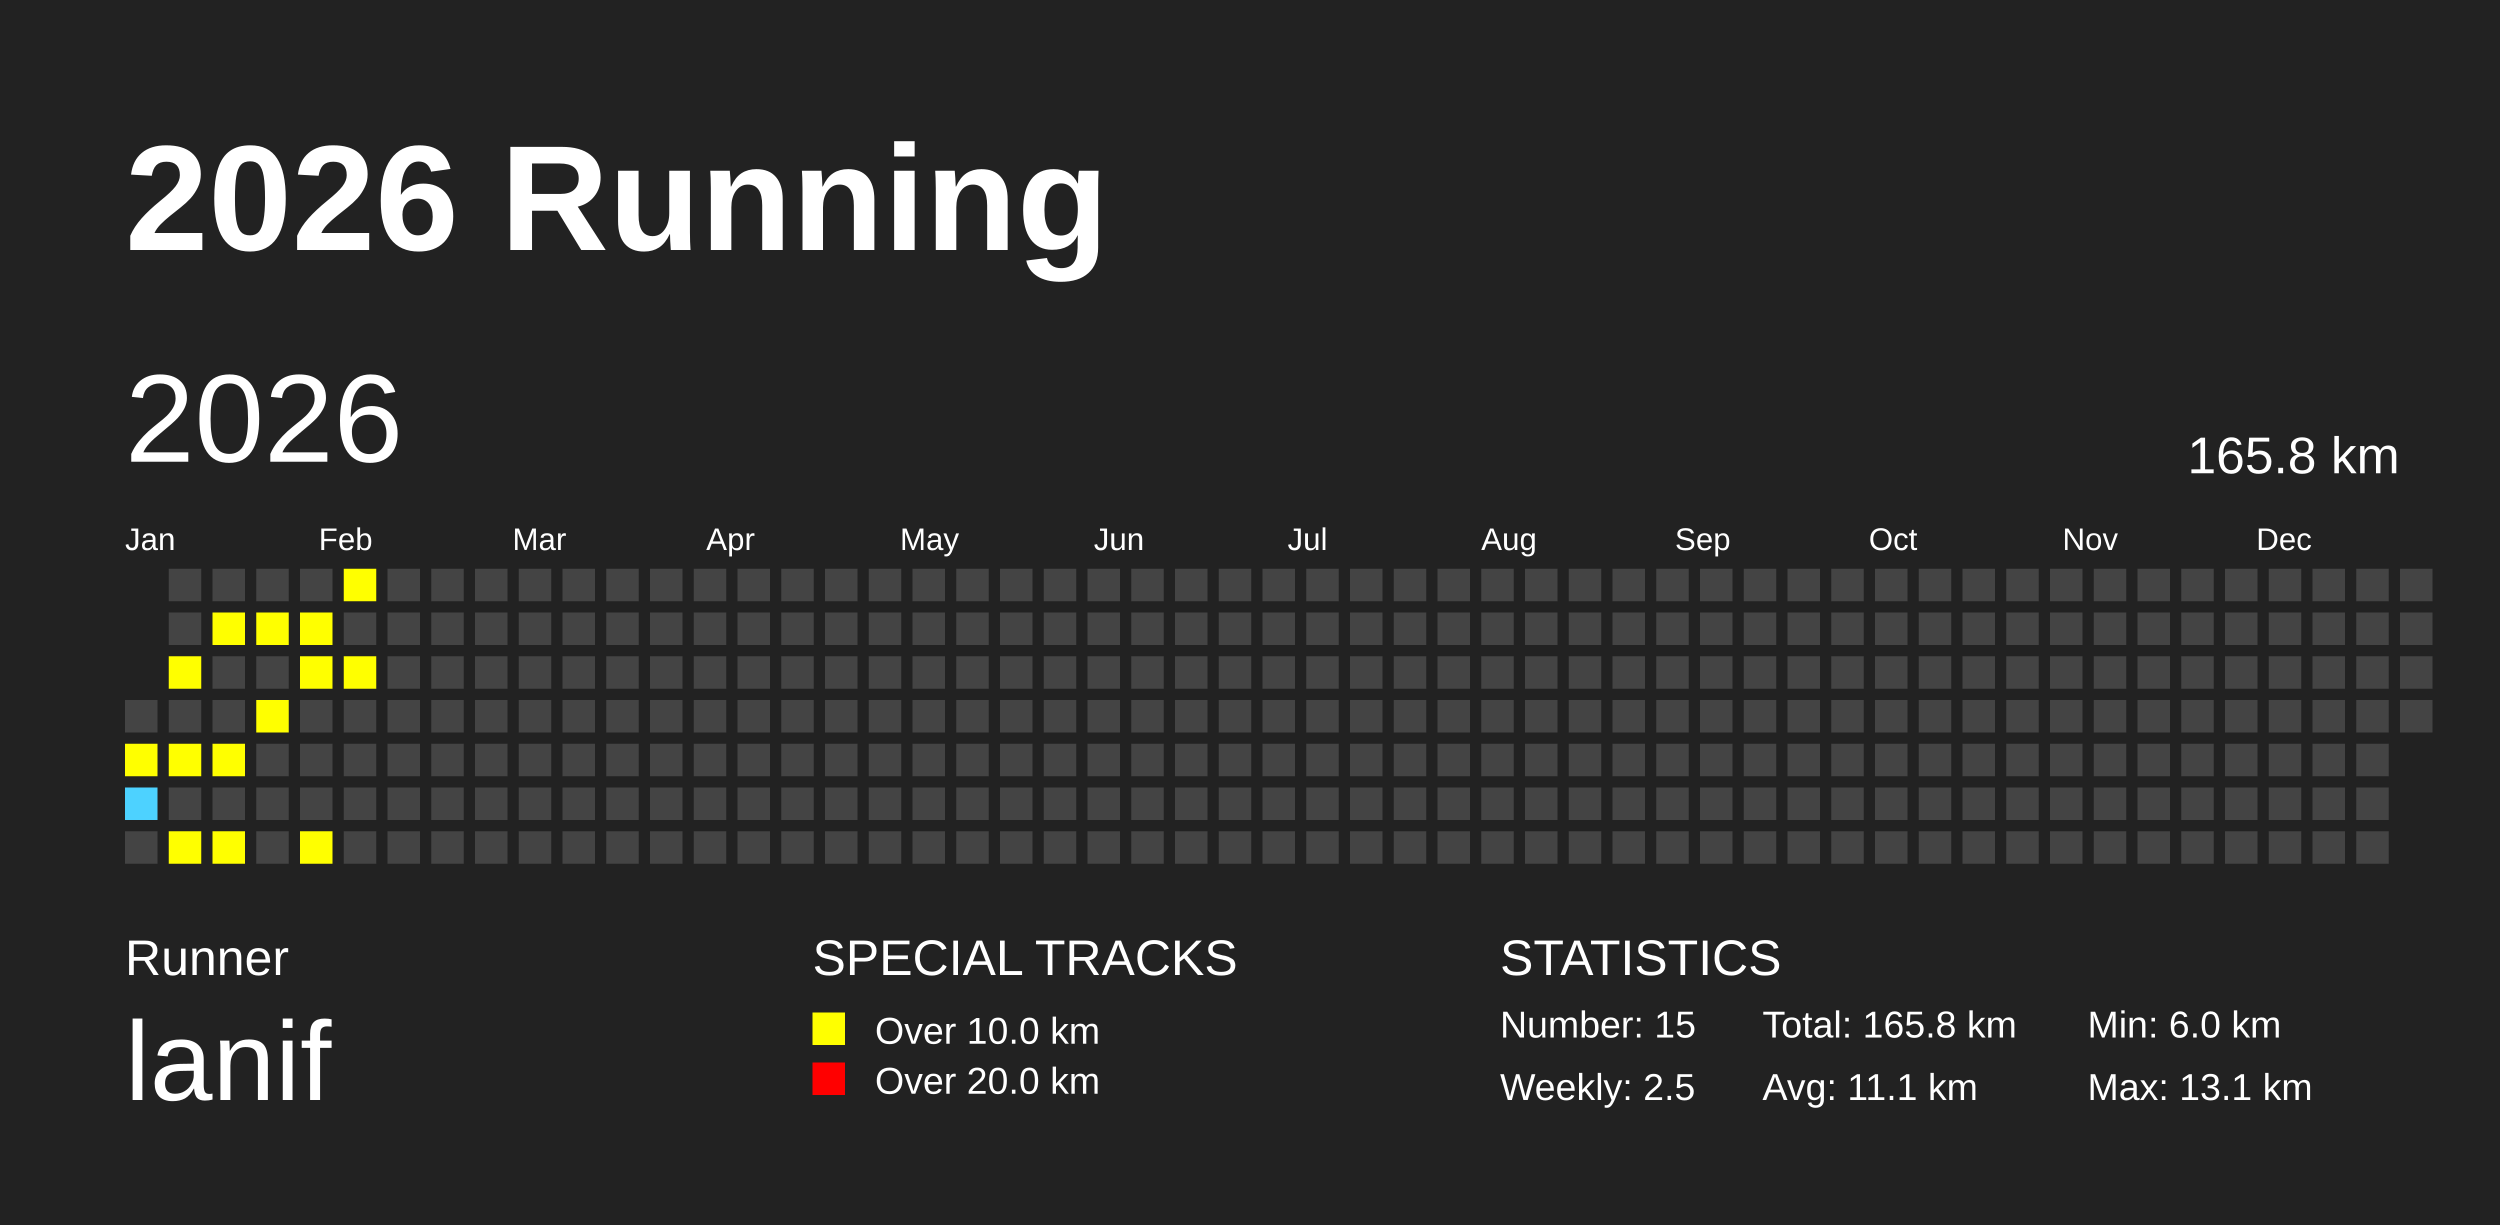
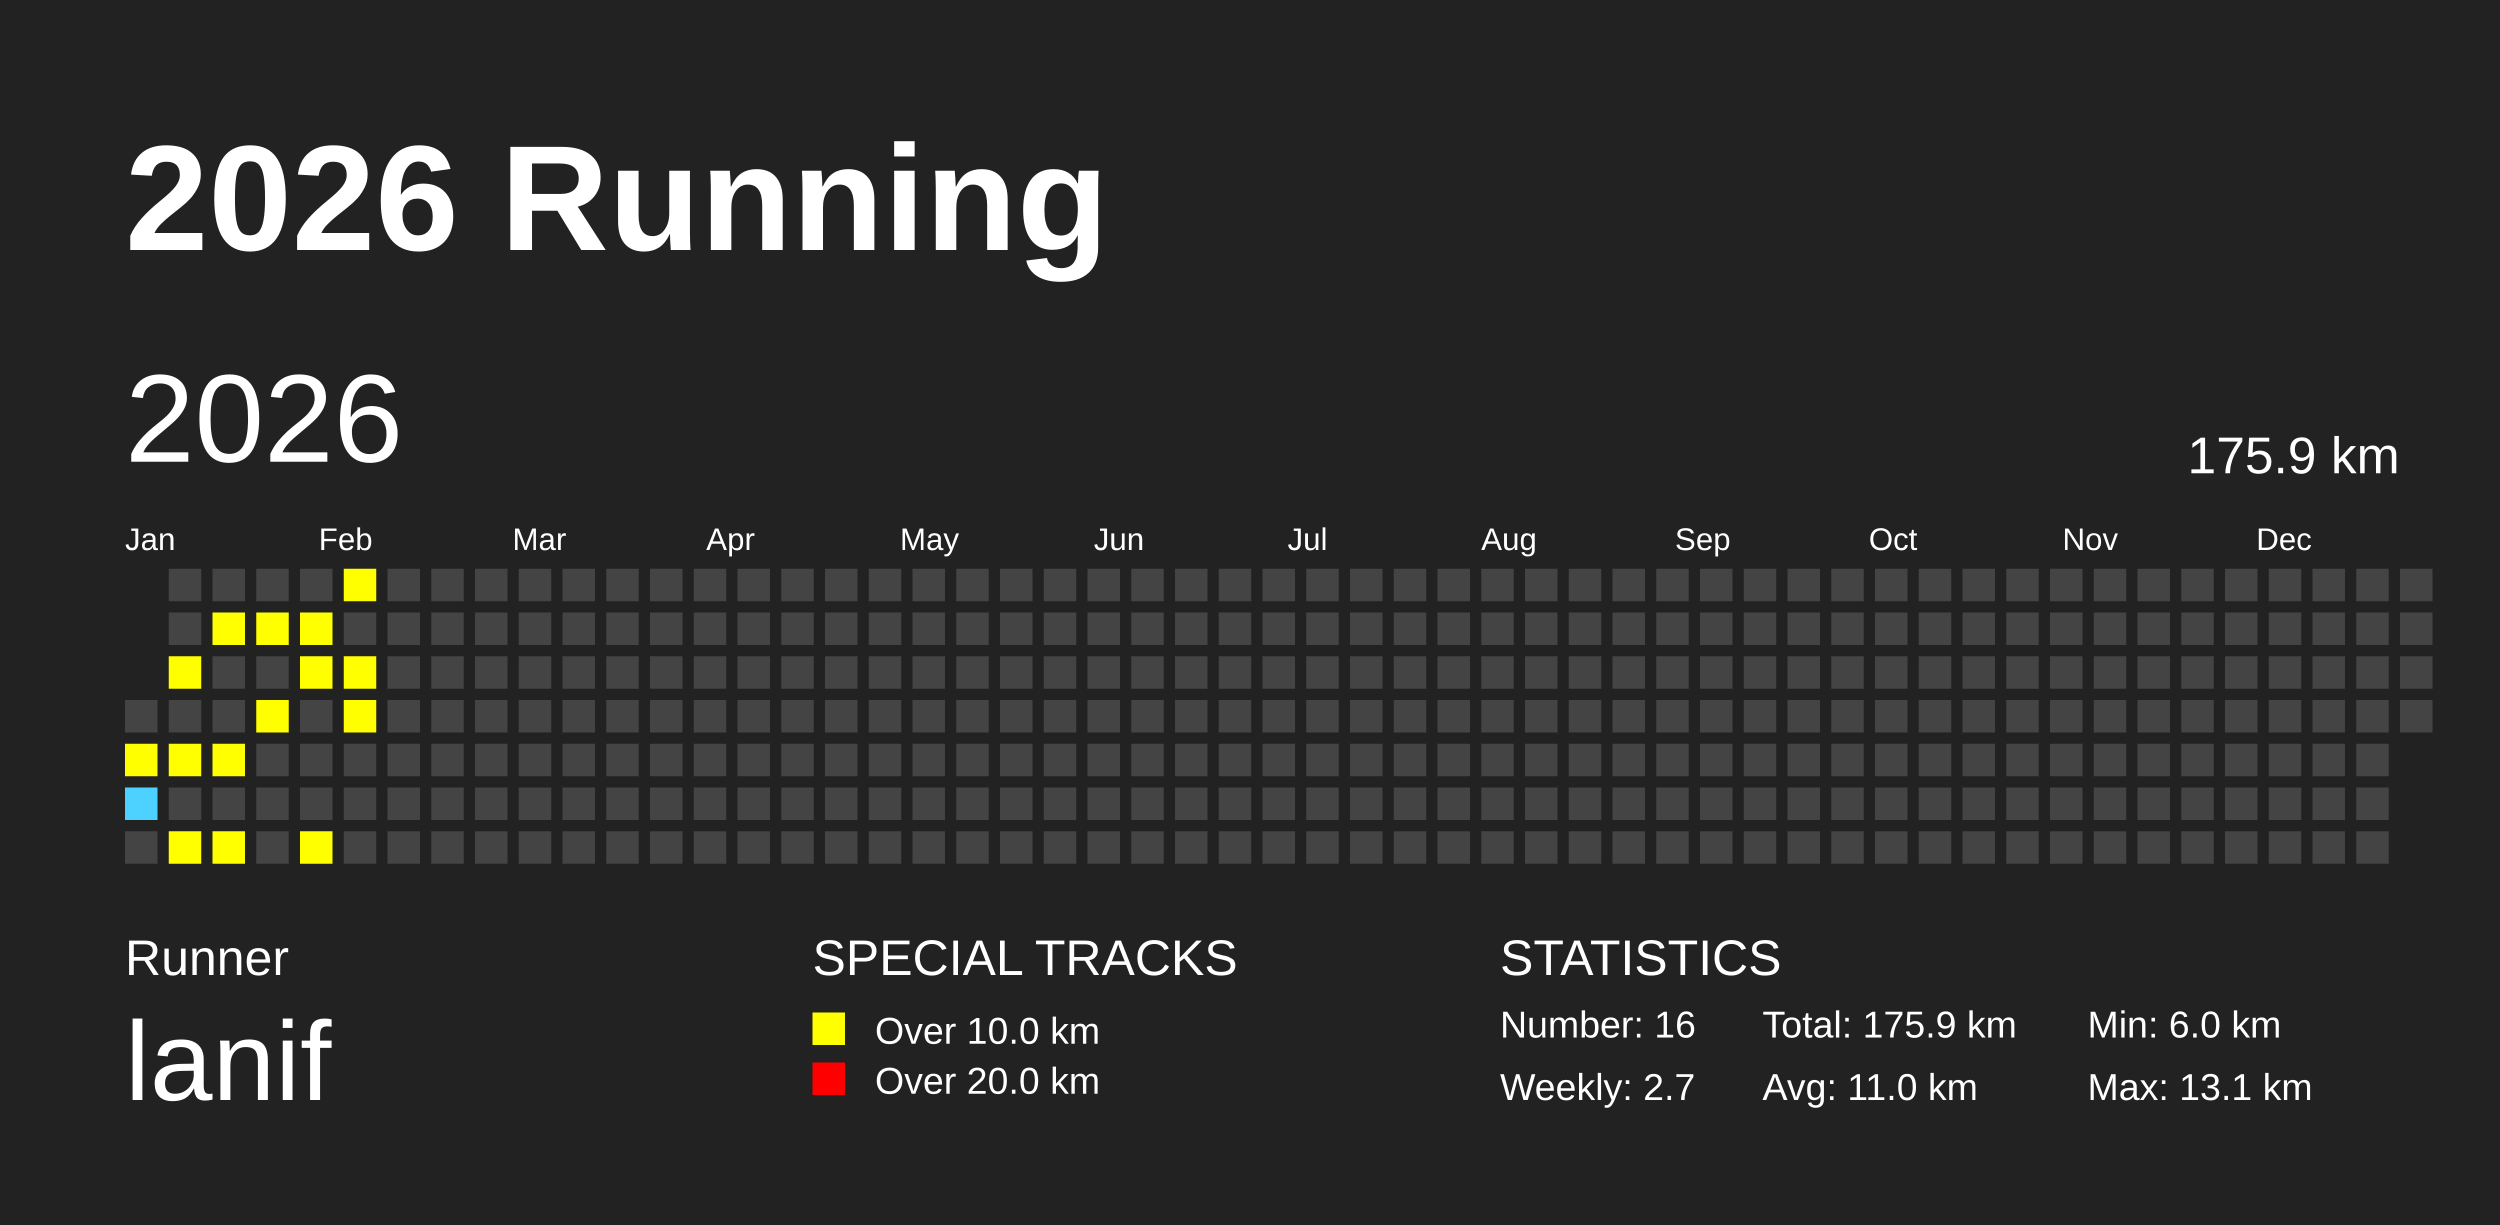
<svg xmlns="http://www.w3.org/2000/svg" baseProfile="full" height="98mm" version="1.1" viewBox="0,0,200,98" width="200mm">
  <defs />
  <rect fill="#222222" height="98" width="200" x="0" y="0" />
  <text fill="#FFFFFF" style="font-size:12px; font-family:Arial; font-weight:bold;" x="10" y="20">2026 Running</text>
  <text fill="#FFFFFF" style="font-size:4px; font-family:Arial" x="10" y="78">Runner</text>
  <text fill="#FFFFFF" style="font-size:9px; font-family:Arial" x="10" y="88">lanif</text>
  <text fill="#FFFFFF" style="font-size:4px; font-family:Arial" x="65" y="78">SPECIAL TRACKS</text>
  <rect fill="yellow" height="2.6" width="2.6" x="65" y="81" />
  <text fill="#FFFFFF" style="font-size:3px; font-family:Arial" x="70" y="83.5">Over 10.0 km</text>
  <rect fill="red" height="2.6" width="2.6" x="65" y="85" />
  <text fill="#FFFFFF" style="font-size:3px; font-family:Arial" x="70" y="87.5">Over 20.0 km</text>
  <text fill="#FFFFFF" style="font-size:4px; font-family:Arial" x="120" y="78">STATISTICS</text>
-   <text fill="#FFFFFF" style="font-size:3px; font-family:Arial" x="120" y="83">Number: 15</text>
-   <text fill="#FFFFFF" style="font-size:3px; font-family:Arial" x="120" y="88">Weekly: 2.5</text>
-   <text fill="#FFFFFF" style="font-size:3px; font-family:Arial" x="141" y="83">Total: 165.8 km</text>
-   <text fill="#FFFFFF" style="font-size:3px; font-family:Arial" x="141" y="88">Avg: 11.1 km</text>
+   <text fill="#FFFFFF" style="font-size:3px; font-family:Arial" x="120" y="83">Number: 16</text>
+   <text fill="#FFFFFF" style="font-size:3px; font-family:Arial" x="120" y="88">Weekly: 2.7</text>
+   <text fill="#FFFFFF" style="font-size:3px; font-family:Arial" x="141" y="83">Total: 175.9 km</text>
+   <text fill="#FFFFFF" style="font-size:3px; font-family:Arial" x="141" y="88">Avg: 11.0 km</text>
  <text fill="#FFFFFF" style="font-size:3px; font-family:Arial" x="167" y="83">Min: 6.0 km</text>
  <text fill="#FFFFFF" style="font-size:3px; font-family:Arial" x="167" y="88">Max: 13.1 km</text>
  <text dominant-baseline="hanging" fill="#FFFFFF" style="font-size:10.0px; font-family:Arial;" x="10" y="30">2026</text>
-   <text dominant-baseline="hanging" fill="#FFFFFF" style="font-size:4.125px; font-family:Arial;" x="175" y="35">165.8 km</text>
+   <text dominant-baseline="hanging" fill="#FFFFFF" style="font-size:4.125px; font-family:Arial;" x="175" y="35">175.9 km</text>
  <text fill="#FFFFFF" style="font-size:2.5px; font-family:Arial" x="10.0" y="44">Jan</text>
  <text fill="#FFFFFF" style="font-size:2.5px; font-family:Arial" x="25.5" y="44">Feb</text>
  <text fill="#FFFFFF" style="font-size:2.5px; font-family:Arial" x="41.0" y="44">Mar</text>
  <text fill="#FFFFFF" style="font-size:2.5px; font-family:Arial" x="56.5" y="44">Apr</text>
  <text fill="#FFFFFF" style="font-size:2.5px; font-family:Arial" x="72.0" y="44">May</text>
  <text fill="#FFFFFF" style="font-size:2.5px; font-family:Arial" x="87.5" y="44">Jun</text>
  <text fill="#FFFFFF" style="font-size:2.5px; font-family:Arial" x="103.0" y="44">Jul</text>
  <text fill="#FFFFFF" style="font-size:2.5px; font-family:Arial" x="118.5" y="44">Aug</text>
  <text fill="#FFFFFF" style="font-size:2.5px; font-family:Arial" x="134.0" y="44">Sep</text>
  <text fill="#FFFFFF" style="font-size:2.5px; font-family:Arial" x="149.5" y="44">Oct</text>
  <text fill="#FFFFFF" style="font-size:2.5px; font-family:Arial" x="165.0" y="44">Nov</text>
  <text fill="#FFFFFF" style="font-size:2.5px; font-family:Arial" x="180.5" y="44">Dec</text>
  <rect fill="#444444" height="2.6" width="2.6" x="10.0" y="56.0" />
  <rect fill="yellow" height="2.6" width="2.6" x="10.0" y="59.5" />
  <rect fill="#4DD2FF" height="2.6" width="2.6" x="10.0" y="63.0" />
  <rect fill="#444444" height="2.6" width="2.6" x="10.0" y="66.5" />
  <rect fill="#444444" height="2.6" width="2.6" x="13.5" y="45.5" />
  <rect fill="#444444" height="2.6" width="2.6" x="13.5" y="49.0" />
  <rect fill="yellow" height="2.6" width="2.6" x="13.5" y="52.5" />
  <rect fill="#444444" height="2.6" width="2.6" x="13.5" y="56.0" />
  <rect fill="yellow" height="2.6" width="2.6" x="13.5" y="59.5" />
  <rect fill="#444444" height="2.6" width="2.6" x="13.5" y="63.0" />
  <rect fill="yellow" height="2.6" width="2.6" x="13.5" y="66.5" />
  <rect fill="#444444" height="2.6" width="2.6" x="17.0" y="45.5" />
  <rect fill="yellow" height="2.6" width="2.6" x="17.0" y="49.0" />
  <rect fill="#444444" height="2.6" width="2.6" x="17.0" y="52.5" />
  <rect fill="#444444" height="2.6" width="2.6" x="17.0" y="56.0" />
  <rect fill="yellow" height="2.6" width="2.6" x="17.0" y="59.5" />
  <rect fill="#444444" height="2.6" width="2.6" x="17.0" y="63.0" />
  <rect fill="yellow" height="2.6" width="2.6" x="17.0" y="66.5" />
  <rect fill="#444444" height="2.6" width="2.6" x="20.5" y="45.5" />
  <rect fill="yellow" height="2.6" width="2.6" x="20.5" y="49.0" />
  <rect fill="#444444" height="2.6" width="2.6" x="20.5" y="52.5" />
  <rect fill="yellow" height="2.6" width="2.6" x="20.5" y="56.0" />
  <rect fill="#444444" height="2.6" width="2.6" x="20.5" y="59.5" />
  <rect fill="#444444" height="2.6" width="2.6" x="20.5" y="63.0" />
  <rect fill="#444444" height="2.6" width="2.6" x="20.5" y="66.5" />
  <rect fill="#444444" height="2.6" width="2.6" x="24.0" y="45.5" />
  <rect fill="yellow" height="2.6" width="2.6" x="24.0" y="49.0" />
  <rect fill="yellow" height="2.6" width="2.6" x="24.0" y="52.5" />
  <rect fill="#444444" height="2.6" width="2.6" x="24.0" y="56.0" />
  <rect fill="#444444" height="2.6" width="2.6" x="24.0" y="59.5" />
  <rect fill="#444444" height="2.6" width="2.6" x="24.0" y="63.0" />
  <rect fill="yellow" height="2.6" width="2.6" x="24.0" y="66.5" />
  <rect fill="yellow" height="2.6" width="2.6" x="27.5" y="45.5" />
  <rect fill="#444444" height="2.6" width="2.6" x="27.5" y="49.0" />
  <rect fill="yellow" height="2.6" width="2.6" x="27.5" y="52.5" />
-   <rect fill="#444444" height="2.6" width="2.6" x="27.5" y="56.0" />
+   <rect fill="yellow" height="2.6" width="2.6" x="27.5" y="56.0" />
  <rect fill="#444444" height="2.6" width="2.6" x="27.5" y="59.5" />
  <rect fill="#444444" height="2.6" width="2.6" x="27.5" y="63.0" />
  <rect fill="#444444" height="2.6" width="2.6" x="27.5" y="66.5" />
  <rect fill="#444444" height="2.6" width="2.6" x="31.0" y="45.5" />
  <rect fill="#444444" height="2.6" width="2.6" x="31.0" y="49.0" />
  <rect fill="#444444" height="2.6" width="2.6" x="31.0" y="52.5" />
  <rect fill="#444444" height="2.6" width="2.6" x="31.0" y="56.0" />
  <rect fill="#444444" height="2.6" width="2.6" x="31.0" y="59.5" />
  <rect fill="#444444" height="2.6" width="2.6" x="31.0" y="63.0" />
  <rect fill="#444444" height="2.6" width="2.6" x="31.0" y="66.5" />
  <rect fill="#444444" height="2.6" width="2.6" x="34.5" y="45.5" />
  <rect fill="#444444" height="2.6" width="2.6" x="34.5" y="49.0" />
  <rect fill="#444444" height="2.6" width="2.6" x="34.5" y="52.5" />
  <rect fill="#444444" height="2.6" width="2.6" x="34.5" y="56.0" />
  <rect fill="#444444" height="2.6" width="2.6" x="34.5" y="59.5" />
  <rect fill="#444444" height="2.6" width="2.6" x="34.5" y="63.0" />
  <rect fill="#444444" height="2.6" width="2.6" x="34.5" y="66.5" />
  <rect fill="#444444" height="2.6" width="2.6" x="38.0" y="45.5" />
  <rect fill="#444444" height="2.6" width="2.6" x="38.0" y="49.0" />
  <rect fill="#444444" height="2.6" width="2.6" x="38.0" y="52.5" />
  <rect fill="#444444" height="2.6" width="2.6" x="38.0" y="56.0" />
  <rect fill="#444444" height="2.6" width="2.6" x="38.0" y="59.5" />
  <rect fill="#444444" height="2.6" width="2.6" x="38.0" y="63.0" />
  <rect fill="#444444" height="2.6" width="2.6" x="38.0" y="66.5" />
  <rect fill="#444444" height="2.6" width="2.6" x="41.5" y="45.5" />
  <rect fill="#444444" height="2.6" width="2.6" x="41.5" y="49.0" />
  <rect fill="#444444" height="2.6" width="2.6" x="41.5" y="52.5" />
  <rect fill="#444444" height="2.6" width="2.6" x="41.5" y="56.0" />
  <rect fill="#444444" height="2.6" width="2.6" x="41.5" y="59.5" />
  <rect fill="#444444" height="2.6" width="2.6" x="41.5" y="63.0" />
  <rect fill="#444444" height="2.6" width="2.6" x="41.5" y="66.5" />
  <rect fill="#444444" height="2.6" width="2.6" x="45.0" y="45.5" />
  <rect fill="#444444" height="2.6" width="2.6" x="45.0" y="49.0" />
  <rect fill="#444444" height="2.6" width="2.6" x="45.0" y="52.5" />
  <rect fill="#444444" height="2.6" width="2.6" x="45.0" y="56.0" />
  <rect fill="#444444" height="2.6" width="2.6" x="45.0" y="59.5" />
  <rect fill="#444444" height="2.6" width="2.6" x="45.0" y="63.0" />
  <rect fill="#444444" height="2.6" width="2.6" x="45.0" y="66.5" />
  <rect fill="#444444" height="2.6" width="2.6" x="48.5" y="45.5" />
  <rect fill="#444444" height="2.6" width="2.6" x="48.5" y="49.0" />
  <rect fill="#444444" height="2.6" width="2.6" x="48.5" y="52.5" />
  <rect fill="#444444" height="2.6" width="2.6" x="48.5" y="56.0" />
  <rect fill="#444444" height="2.6" width="2.6" x="48.5" y="59.5" />
  <rect fill="#444444" height="2.6" width="2.6" x="48.5" y="63.0" />
  <rect fill="#444444" height="2.6" width="2.6" x="48.5" y="66.5" />
  <rect fill="#444444" height="2.6" width="2.6" x="52.0" y="45.5" />
  <rect fill="#444444" height="2.6" width="2.6" x="52.0" y="49.0" />
  <rect fill="#444444" height="2.6" width="2.6" x="52.0" y="52.5" />
  <rect fill="#444444" height="2.6" width="2.6" x="52.0" y="56.0" />
  <rect fill="#444444" height="2.6" width="2.6" x="52.0" y="59.5" />
  <rect fill="#444444" height="2.6" width="2.6" x="52.0" y="63.0" />
  <rect fill="#444444" height="2.6" width="2.6" x="52.0" y="66.5" />
  <rect fill="#444444" height="2.6" width="2.6" x="55.5" y="45.5" />
  <rect fill="#444444" height="2.6" width="2.6" x="55.5" y="49.0" />
  <rect fill="#444444" height="2.6" width="2.6" x="55.5" y="52.5" />
  <rect fill="#444444" height="2.6" width="2.6" x="55.5" y="56.0" />
  <rect fill="#444444" height="2.6" width="2.6" x="55.5" y="59.5" />
  <rect fill="#444444" height="2.6" width="2.6" x="55.5" y="63.0" />
  <rect fill="#444444" height="2.6" width="2.6" x="55.5" y="66.5" />
  <rect fill="#444444" height="2.6" width="2.6" x="59.0" y="45.5" />
  <rect fill="#444444" height="2.6" width="2.6" x="59.0" y="49.0" />
  <rect fill="#444444" height="2.6" width="2.6" x="59.0" y="52.5" />
  <rect fill="#444444" height="2.6" width="2.6" x="59.0" y="56.0" />
  <rect fill="#444444" height="2.6" width="2.6" x="59.0" y="59.5" />
  <rect fill="#444444" height="2.6" width="2.6" x="59.0" y="63.0" />
  <rect fill="#444444" height="2.6" width="2.6" x="59.0" y="66.5" />
  <rect fill="#444444" height="2.6" width="2.6" x="62.5" y="45.5" />
  <rect fill="#444444" height="2.6" width="2.6" x="62.5" y="49.0" />
  <rect fill="#444444" height="2.6" width="2.6" x="62.5" y="52.5" />
  <rect fill="#444444" height="2.6" width="2.6" x="62.5" y="56.0" />
  <rect fill="#444444" height="2.6" width="2.6" x="62.5" y="59.5" />
  <rect fill="#444444" height="2.6" width="2.6" x="62.5" y="63.0" />
  <rect fill="#444444" height="2.6" width="2.6" x="62.5" y="66.5" />
  <rect fill="#444444" height="2.6" width="2.6" x="66.0" y="45.5" />
  <rect fill="#444444" height="2.6" width="2.6" x="66.0" y="49.0" />
  <rect fill="#444444" height="2.6" width="2.6" x="66.0" y="52.5" />
  <rect fill="#444444" height="2.6" width="2.6" x="66.0" y="56.0" />
  <rect fill="#444444" height="2.6" width="2.6" x="66.0" y="59.5" />
  <rect fill="#444444" height="2.6" width="2.6" x="66.0" y="63.0" />
  <rect fill="#444444" height="2.6" width="2.6" x="66.0" y="66.5" />
  <rect fill="#444444" height="2.6" width="2.6" x="69.5" y="45.5" />
  <rect fill="#444444" height="2.6" width="2.6" x="69.5" y="49.0" />
  <rect fill="#444444" height="2.6" width="2.6" x="69.5" y="52.5" />
  <rect fill="#444444" height="2.6" width="2.6" x="69.5" y="56.0" />
  <rect fill="#444444" height="2.6" width="2.6" x="69.5" y="59.5" />
  <rect fill="#444444" height="2.6" width="2.6" x="69.5" y="63.0" />
  <rect fill="#444444" height="2.6" width="2.6" x="69.5" y="66.5" />
  <rect fill="#444444" height="2.6" width="2.6" x="73.0" y="45.5" />
  <rect fill="#444444" height="2.6" width="2.6" x="73.0" y="49.0" />
  <rect fill="#444444" height="2.6" width="2.6" x="73.0" y="52.5" />
  <rect fill="#444444" height="2.6" width="2.6" x="73.0" y="56.0" />
  <rect fill="#444444" height="2.6" width="2.6" x="73.0" y="59.5" />
  <rect fill="#444444" height="2.6" width="2.6" x="73.0" y="63.0" />
  <rect fill="#444444" height="2.6" width="2.6" x="73.0" y="66.5" />
  <rect fill="#444444" height="2.6" width="2.6" x="76.5" y="45.5" />
  <rect fill="#444444" height="2.6" width="2.6" x="76.5" y="49.0" />
  <rect fill="#444444" height="2.6" width="2.6" x="76.5" y="52.5" />
  <rect fill="#444444" height="2.6" width="2.6" x="76.5" y="56.0" />
  <rect fill="#444444" height="2.6" width="2.6" x="76.5" y="59.5" />
  <rect fill="#444444" height="2.6" width="2.6" x="76.5" y="63.0" />
  <rect fill="#444444" height="2.6" width="2.6" x="76.5" y="66.5" />
  <rect fill="#444444" height="2.6" width="2.6" x="80.0" y="45.5" />
  <rect fill="#444444" height="2.6" width="2.6" x="80.0" y="49.0" />
  <rect fill="#444444" height="2.6" width="2.6" x="80.0" y="52.5" />
  <rect fill="#444444" height="2.6" width="2.6" x="80.0" y="56.0" />
  <rect fill="#444444" height="2.6" width="2.6" x="80.0" y="59.5" />
  <rect fill="#444444" height="2.6" width="2.6" x="80.0" y="63.0" />
  <rect fill="#444444" height="2.6" width="2.6" x="80.0" y="66.5" />
  <rect fill="#444444" height="2.6" width="2.6" x="83.5" y="45.5" />
  <rect fill="#444444" height="2.6" width="2.6" x="83.5" y="49.0" />
  <rect fill="#444444" height="2.6" width="2.6" x="83.5" y="52.5" />
  <rect fill="#444444" height="2.6" width="2.6" x="83.5" y="56.0" />
  <rect fill="#444444" height="2.6" width="2.6" x="83.5" y="59.5" />
  <rect fill="#444444" height="2.6" width="2.6" x="83.5" y="63.0" />
  <rect fill="#444444" height="2.6" width="2.6" x="83.5" y="66.5" />
  <rect fill="#444444" height="2.6" width="2.6" x="87.0" y="45.5" />
  <rect fill="#444444" height="2.6" width="2.6" x="87.0" y="49.0" />
  <rect fill="#444444" height="2.6" width="2.6" x="87.0" y="52.5" />
  <rect fill="#444444" height="2.6" width="2.6" x="87.0" y="56.0" />
  <rect fill="#444444" height="2.6" width="2.6" x="87.0" y="59.5" />
  <rect fill="#444444" height="2.6" width="2.6" x="87.0" y="63.0" />
  <rect fill="#444444" height="2.6" width="2.6" x="87.0" y="66.5" />
  <rect fill="#444444" height="2.6" width="2.6" x="90.5" y="45.5" />
  <rect fill="#444444" height="2.6" width="2.6" x="90.5" y="49.0" />
  <rect fill="#444444" height="2.6" width="2.6" x="90.5" y="52.5" />
  <rect fill="#444444" height="2.6" width="2.6" x="90.5" y="56.0" />
  <rect fill="#444444" height="2.6" width="2.6" x="90.5" y="59.5" />
  <rect fill="#444444" height="2.6" width="2.6" x="90.5" y="63.0" />
  <rect fill="#444444" height="2.6" width="2.6" x="90.5" y="66.5" />
  <rect fill="#444444" height="2.6" width="2.6" x="94.0" y="45.5" />
  <rect fill="#444444" height="2.6" width="2.6" x="94.0" y="49.0" />
  <rect fill="#444444" height="2.6" width="2.6" x="94.0" y="52.5" />
  <rect fill="#444444" height="2.6" width="2.6" x="94.0" y="56.0" />
  <rect fill="#444444" height="2.6" width="2.6" x="94.0" y="59.5" />
  <rect fill="#444444" height="2.6" width="2.6" x="94.0" y="63.0" />
  <rect fill="#444444" height="2.6" width="2.6" x="94.0" y="66.5" />
  <rect fill="#444444" height="2.6" width="2.6" x="97.5" y="45.5" />
  <rect fill="#444444" height="2.6" width="2.6" x="97.5" y="49.0" />
  <rect fill="#444444" height="2.6" width="2.6" x="97.5" y="52.5" />
  <rect fill="#444444" height="2.6" width="2.6" x="97.5" y="56.0" />
  <rect fill="#444444" height="2.6" width="2.6" x="97.5" y="59.5" />
  <rect fill="#444444" height="2.6" width="2.6" x="97.5" y="63.0" />
  <rect fill="#444444" height="2.6" width="2.6" x="97.5" y="66.5" />
  <rect fill="#444444" height="2.6" width="2.6" x="101.0" y="45.5" />
  <rect fill="#444444" height="2.6" width="2.6" x="101.0" y="49.0" />
  <rect fill="#444444" height="2.6" width="2.6" x="101.0" y="52.5" />
  <rect fill="#444444" height="2.6" width="2.6" x="101.0" y="56.0" />
  <rect fill="#444444" height="2.6" width="2.6" x="101.0" y="59.5" />
  <rect fill="#444444" height="2.6" width="2.6" x="101.0" y="63.0" />
  <rect fill="#444444" height="2.6" width="2.6" x="101.0" y="66.5" />
  <rect fill="#444444" height="2.6" width="2.6" x="104.5" y="45.5" />
  <rect fill="#444444" height="2.6" width="2.6" x="104.5" y="49.0" />
  <rect fill="#444444" height="2.6" width="2.6" x="104.5" y="52.5" />
  <rect fill="#444444" height="2.6" width="2.6" x="104.5" y="56.0" />
  <rect fill="#444444" height="2.6" width="2.6" x="104.5" y="59.5" />
  <rect fill="#444444" height="2.6" width="2.6" x="104.5" y="63.0" />
  <rect fill="#444444" height="2.6" width="2.6" x="104.5" y="66.5" />
  <rect fill="#444444" height="2.6" width="2.6" x="108.0" y="45.5" />
  <rect fill="#444444" height="2.6" width="2.6" x="108.0" y="49.0" />
  <rect fill="#444444" height="2.6" width="2.6" x="108.0" y="52.5" />
  <rect fill="#444444" height="2.6" width="2.6" x="108.0" y="56.0" />
  <rect fill="#444444" height="2.6" width="2.6" x="108.0" y="59.5" />
  <rect fill="#444444" height="2.6" width="2.6" x="108.0" y="63.0" />
  <rect fill="#444444" height="2.6" width="2.6" x="108.0" y="66.5" />
  <rect fill="#444444" height="2.6" width="2.6" x="111.5" y="45.5" />
  <rect fill="#444444" height="2.6" width="2.6" x="111.5" y="49.0" />
  <rect fill="#444444" height="2.6" width="2.6" x="111.5" y="52.5" />
  <rect fill="#444444" height="2.6" width="2.6" x="111.5" y="56.0" />
  <rect fill="#444444" height="2.6" width="2.6" x="111.5" y="59.5" />
  <rect fill="#444444" height="2.6" width="2.6" x="111.5" y="63.0" />
  <rect fill="#444444" height="2.6" width="2.6" x="111.5" y="66.5" />
  <rect fill="#444444" height="2.6" width="2.6" x="115.0" y="45.5" />
  <rect fill="#444444" height="2.6" width="2.6" x="115.0" y="49.0" />
  <rect fill="#444444" height="2.6" width="2.6" x="115.0" y="52.5" />
  <rect fill="#444444" height="2.6" width="2.6" x="115.0" y="56.0" />
  <rect fill="#444444" height="2.6" width="2.6" x="115.0" y="59.5" />
  <rect fill="#444444" height="2.6" width="2.6" x="115.0" y="63.0" />
  <rect fill="#444444" height="2.6" width="2.6" x="115.0" y="66.5" />
  <rect fill="#444444" height="2.6" width="2.6" x="118.5" y="45.5" />
  <rect fill="#444444" height="2.6" width="2.6" x="118.5" y="49.0" />
  <rect fill="#444444" height="2.6" width="2.6" x="118.5" y="52.5" />
  <rect fill="#444444" height="2.6" width="2.6" x="118.5" y="56.0" />
  <rect fill="#444444" height="2.6" width="2.6" x="118.5" y="59.5" />
  <rect fill="#444444" height="2.6" width="2.6" x="118.5" y="63.0" />
  <rect fill="#444444" height="2.6" width="2.6" x="118.5" y="66.5" />
  <rect fill="#444444" height="2.6" width="2.6" x="122.0" y="45.5" />
  <rect fill="#444444" height="2.6" width="2.6" x="122.0" y="49.0" />
  <rect fill="#444444" height="2.6" width="2.6" x="122.0" y="52.5" />
  <rect fill="#444444" height="2.6" width="2.6" x="122.0" y="56.0" />
  <rect fill="#444444" height="2.6" width="2.6" x="122.0" y="59.5" />
  <rect fill="#444444" height="2.6" width="2.6" x="122.0" y="63.0" />
  <rect fill="#444444" height="2.6" width="2.6" x="122.0" y="66.5" />
  <rect fill="#444444" height="2.6" width="2.6" x="125.5" y="45.5" />
  <rect fill="#444444" height="2.6" width="2.6" x="125.5" y="49.0" />
  <rect fill="#444444" height="2.6" width="2.6" x="125.5" y="52.5" />
  <rect fill="#444444" height="2.6" width="2.6" x="125.5" y="56.0" />
  <rect fill="#444444" height="2.6" width="2.6" x="125.5" y="59.5" />
  <rect fill="#444444" height="2.6" width="2.6" x="125.5" y="63.0" />
  <rect fill="#444444" height="2.6" width="2.6" x="125.5" y="66.5" />
  <rect fill="#444444" height="2.6" width="2.6" x="129.0" y="45.5" />
  <rect fill="#444444" height="2.6" width="2.6" x="129.0" y="49.0" />
  <rect fill="#444444" height="2.6" width="2.6" x="129.0" y="52.5" />
  <rect fill="#444444" height="2.6" width="2.6" x="129.0" y="56.0" />
  <rect fill="#444444" height="2.6" width="2.6" x="129.0" y="59.5" />
  <rect fill="#444444" height="2.6" width="2.6" x="129.0" y="63.0" />
  <rect fill="#444444" height="2.6" width="2.6" x="129.0" y="66.5" />
  <rect fill="#444444" height="2.6" width="2.6" x="132.5" y="45.5" />
  <rect fill="#444444" height="2.6" width="2.6" x="132.5" y="49.0" />
  <rect fill="#444444" height="2.6" width="2.6" x="132.5" y="52.5" />
  <rect fill="#444444" height="2.6" width="2.6" x="132.5" y="56.0" />
  <rect fill="#444444" height="2.6" width="2.6" x="132.5" y="59.5" />
  <rect fill="#444444" height="2.6" width="2.6" x="132.5" y="63.0" />
  <rect fill="#444444" height="2.6" width="2.6" x="132.5" y="66.5" />
  <rect fill="#444444" height="2.6" width="2.6" x="136.0" y="45.5" />
  <rect fill="#444444" height="2.6" width="2.6" x="136.0" y="49.0" />
  <rect fill="#444444" height="2.6" width="2.6" x="136.0" y="52.5" />
  <rect fill="#444444" height="2.6" width="2.6" x="136.0" y="56.0" />
  <rect fill="#444444" height="2.6" width="2.6" x="136.0" y="59.5" />
  <rect fill="#444444" height="2.6" width="2.6" x="136.0" y="63.0" />
  <rect fill="#444444" height="2.6" width="2.6" x="136.0" y="66.5" />
  <rect fill="#444444" height="2.6" width="2.6" x="139.5" y="45.5" />
  <rect fill="#444444" height="2.6" width="2.6" x="139.5" y="49.0" />
  <rect fill="#444444" height="2.6" width="2.6" x="139.5" y="52.5" />
  <rect fill="#444444" height="2.6" width="2.6" x="139.5" y="56.0" />
  <rect fill="#444444" height="2.6" width="2.6" x="139.5" y="59.5" />
  <rect fill="#444444" height="2.6" width="2.6" x="139.5" y="63.0" />
  <rect fill="#444444" height="2.6" width="2.6" x="139.5" y="66.5" />
  <rect fill="#444444" height="2.6" width="2.6" x="143.0" y="45.5" />
  <rect fill="#444444" height="2.6" width="2.6" x="143.0" y="49.0" />
  <rect fill="#444444" height="2.6" width="2.6" x="143.0" y="52.5" />
  <rect fill="#444444" height="2.6" width="2.6" x="143.0" y="56.0" />
  <rect fill="#444444" height="2.6" width="2.6" x="143.0" y="59.5" />
  <rect fill="#444444" height="2.6" width="2.6" x="143.0" y="63.0" />
  <rect fill="#444444" height="2.6" width="2.6" x="143.0" y="66.5" />
  <rect fill="#444444" height="2.6" width="2.6" x="146.5" y="45.5" />
  <rect fill="#444444" height="2.6" width="2.6" x="146.5" y="49.0" />
  <rect fill="#444444" height="2.6" width="2.6" x="146.5" y="52.5" />
  <rect fill="#444444" height="2.6" width="2.6" x="146.5" y="56.0" />
  <rect fill="#444444" height="2.6" width="2.6" x="146.5" y="59.5" />
  <rect fill="#444444" height="2.6" width="2.6" x="146.5" y="63.0" />
  <rect fill="#444444" height="2.6" width="2.6" x="146.5" y="66.5" />
  <rect fill="#444444" height="2.6" width="2.6" x="150.0" y="45.5" />
  <rect fill="#444444" height="2.6" width="2.6" x="150.0" y="49.0" />
  <rect fill="#444444" height="2.6" width="2.6" x="150.0" y="52.5" />
  <rect fill="#444444" height="2.6" width="2.6" x="150.0" y="56.0" />
  <rect fill="#444444" height="2.6" width="2.6" x="150.0" y="59.5" />
  <rect fill="#444444" height="2.6" width="2.6" x="150.0" y="63.0" />
  <rect fill="#444444" height="2.6" width="2.6" x="150.0" y="66.5" />
  <rect fill="#444444" height="2.6" width="2.6" x="153.5" y="45.5" />
  <rect fill="#444444" height="2.6" width="2.6" x="153.5" y="49.0" />
  <rect fill="#444444" height="2.6" width="2.6" x="153.5" y="52.5" />
  <rect fill="#444444" height="2.6" width="2.6" x="153.5" y="56.0" />
  <rect fill="#444444" height="2.6" width="2.6" x="153.5" y="59.5" />
  <rect fill="#444444" height="2.6" width="2.6" x="153.5" y="63.0" />
  <rect fill="#444444" height="2.6" width="2.6" x="153.5" y="66.5" />
  <rect fill="#444444" height="2.6" width="2.6" x="157.0" y="45.5" />
  <rect fill="#444444" height="2.6" width="2.6" x="157.0" y="49.0" />
  <rect fill="#444444" height="2.6" width="2.6" x="157.0" y="52.5" />
  <rect fill="#444444" height="2.6" width="2.6" x="157.0" y="56.0" />
  <rect fill="#444444" height="2.6" width="2.6" x="157.0" y="59.5" />
  <rect fill="#444444" height="2.6" width="2.6" x="157.0" y="63.0" />
  <rect fill="#444444" height="2.6" width="2.6" x="157.0" y="66.5" />
  <rect fill="#444444" height="2.6" width="2.6" x="160.5" y="45.5" />
  <rect fill="#444444" height="2.6" width="2.6" x="160.5" y="49.0" />
  <rect fill="#444444" height="2.6" width="2.6" x="160.5" y="52.5" />
  <rect fill="#444444" height="2.6" width="2.6" x="160.5" y="56.0" />
  <rect fill="#444444" height="2.6" width="2.6" x="160.5" y="59.5" />
  <rect fill="#444444" height="2.6" width="2.6" x="160.5" y="63.0" />
  <rect fill="#444444" height="2.6" width="2.6" x="160.5" y="66.5" />
  <rect fill="#444444" height="2.6" width="2.6" x="164.0" y="45.5" />
  <rect fill="#444444" height="2.6" width="2.6" x="164.0" y="49.0" />
  <rect fill="#444444" height="2.6" width="2.6" x="164.0" y="52.5" />
  <rect fill="#444444" height="2.6" width="2.6" x="164.0" y="56.0" />
  <rect fill="#444444" height="2.6" width="2.6" x="164.0" y="59.5" />
  <rect fill="#444444" height="2.6" width="2.6" x="164.0" y="63.0" />
  <rect fill="#444444" height="2.6" width="2.6" x="164.0" y="66.5" />
  <rect fill="#444444" height="2.6" width="2.6" x="167.5" y="45.5" />
  <rect fill="#444444" height="2.6" width="2.6" x="167.5" y="49.0" />
  <rect fill="#444444" height="2.6" width="2.6" x="167.5" y="52.5" />
  <rect fill="#444444" height="2.6" width="2.6" x="167.5" y="56.0" />
  <rect fill="#444444" height="2.6" width="2.6" x="167.5" y="59.5" />
  <rect fill="#444444" height="2.6" width="2.6" x="167.5" y="63.0" />
  <rect fill="#444444" height="2.6" width="2.6" x="167.5" y="66.5" />
  <rect fill="#444444" height="2.6" width="2.6" x="171.0" y="45.5" />
  <rect fill="#444444" height="2.6" width="2.6" x="171.0" y="49.0" />
  <rect fill="#444444" height="2.6" width="2.6" x="171.0" y="52.5" />
  <rect fill="#444444" height="2.6" width="2.6" x="171.0" y="56.0" />
  <rect fill="#444444" height="2.6" width="2.6" x="171.0" y="59.5" />
  <rect fill="#444444" height="2.6" width="2.6" x="171.0" y="63.0" />
  <rect fill="#444444" height="2.6" width="2.6" x="171.0" y="66.5" />
  <rect fill="#444444" height="2.6" width="2.6" x="174.5" y="45.5" />
  <rect fill="#444444" height="2.6" width="2.6" x="174.5" y="49.0" />
  <rect fill="#444444" height="2.6" width="2.6" x="174.5" y="52.5" />
  <rect fill="#444444" height="2.6" width="2.6" x="174.5" y="56.0" />
  <rect fill="#444444" height="2.6" width="2.6" x="174.5" y="59.5" />
  <rect fill="#444444" height="2.6" width="2.6" x="174.5" y="63.0" />
  <rect fill="#444444" height="2.6" width="2.6" x="174.5" y="66.5" />
  <rect fill="#444444" height="2.6" width="2.6" x="178.0" y="45.5" />
  <rect fill="#444444" height="2.6" width="2.6" x="178.0" y="49.0" />
  <rect fill="#444444" height="2.6" width="2.6" x="178.0" y="52.5" />
  <rect fill="#444444" height="2.6" width="2.6" x="178.0" y="56.0" />
  <rect fill="#444444" height="2.6" width="2.6" x="178.0" y="59.5" />
  <rect fill="#444444" height="2.6" width="2.6" x="178.0" y="63.0" />
  <rect fill="#444444" height="2.6" width="2.6" x="178.0" y="66.5" />
  <rect fill="#444444" height="2.6" width="2.6" x="181.5" y="45.5" />
  <rect fill="#444444" height="2.6" width="2.6" x="181.5" y="49.0" />
  <rect fill="#444444" height="2.6" width="2.6" x="181.5" y="52.5" />
  <rect fill="#444444" height="2.6" width="2.6" x="181.5" y="56.0" />
  <rect fill="#444444" height="2.6" width="2.6" x="181.5" y="59.5" />
  <rect fill="#444444" height="2.6" width="2.6" x="181.5" y="63.0" />
  <rect fill="#444444" height="2.6" width="2.6" x="181.5" y="66.5" />
  <rect fill="#444444" height="2.6" width="2.6" x="185.0" y="45.5" />
  <rect fill="#444444" height="2.6" width="2.6" x="185.0" y="49.0" />
  <rect fill="#444444" height="2.6" width="2.6" x="185.0" y="52.5" />
  <rect fill="#444444" height="2.6" width="2.6" x="185.0" y="56.0" />
  <rect fill="#444444" height="2.6" width="2.6" x="185.0" y="59.5" />
  <rect fill="#444444" height="2.6" width="2.6" x="185.0" y="63.0" />
  <rect fill="#444444" height="2.6" width="2.6" x="185.0" y="66.5" />
  <rect fill="#444444" height="2.6" width="2.6" x="188.5" y="45.5" />
  <rect fill="#444444" height="2.6" width="2.6" x="188.5" y="49.0" />
  <rect fill="#444444" height="2.6" width="2.6" x="188.5" y="52.5" />
  <rect fill="#444444" height="2.6" width="2.6" x="188.5" y="56.0" />
  <rect fill="#444444" height="2.6" width="2.6" x="188.5" y="59.5" />
  <rect fill="#444444" height="2.6" width="2.6" x="188.5" y="63.0" />
  <rect fill="#444444" height="2.6" width="2.6" x="188.5" y="66.5" />
  <rect fill="#444444" height="2.6" width="2.6" x="192.0" y="45.5" />
  <rect fill="#444444" height="2.6" width="2.6" x="192.0" y="49.0" />
  <rect fill="#444444" height="2.6" width="2.6" x="192.0" y="52.5" />
  <rect fill="#444444" height="2.6" width="2.6" x="192.0" y="56.0" />
</svg>
